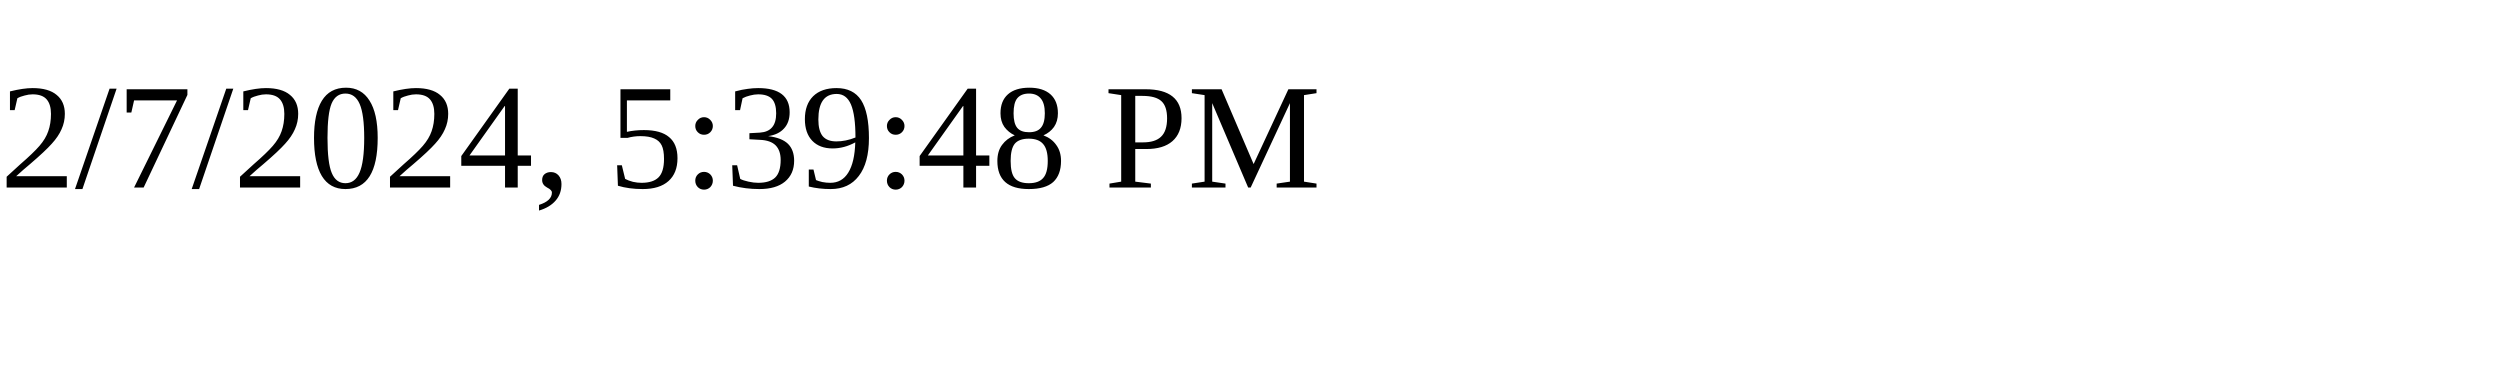
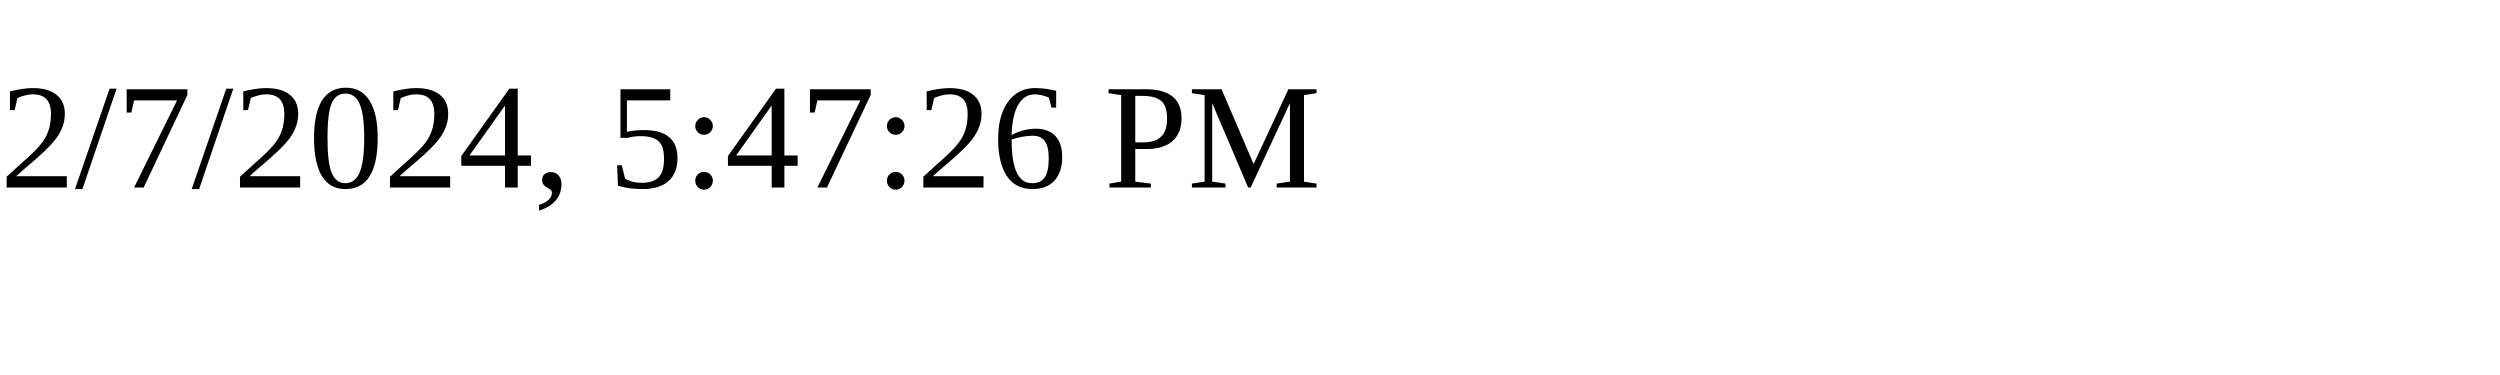
<svg xmlns="http://www.w3.org/2000/svg" height="30" width="200">
-   <text x="0" y="15">2/7/2024, 5:39:48 PM</text>
+   <text x="0" y="15">2/7/2024, 5:47:26 PM</text>
</svg>
